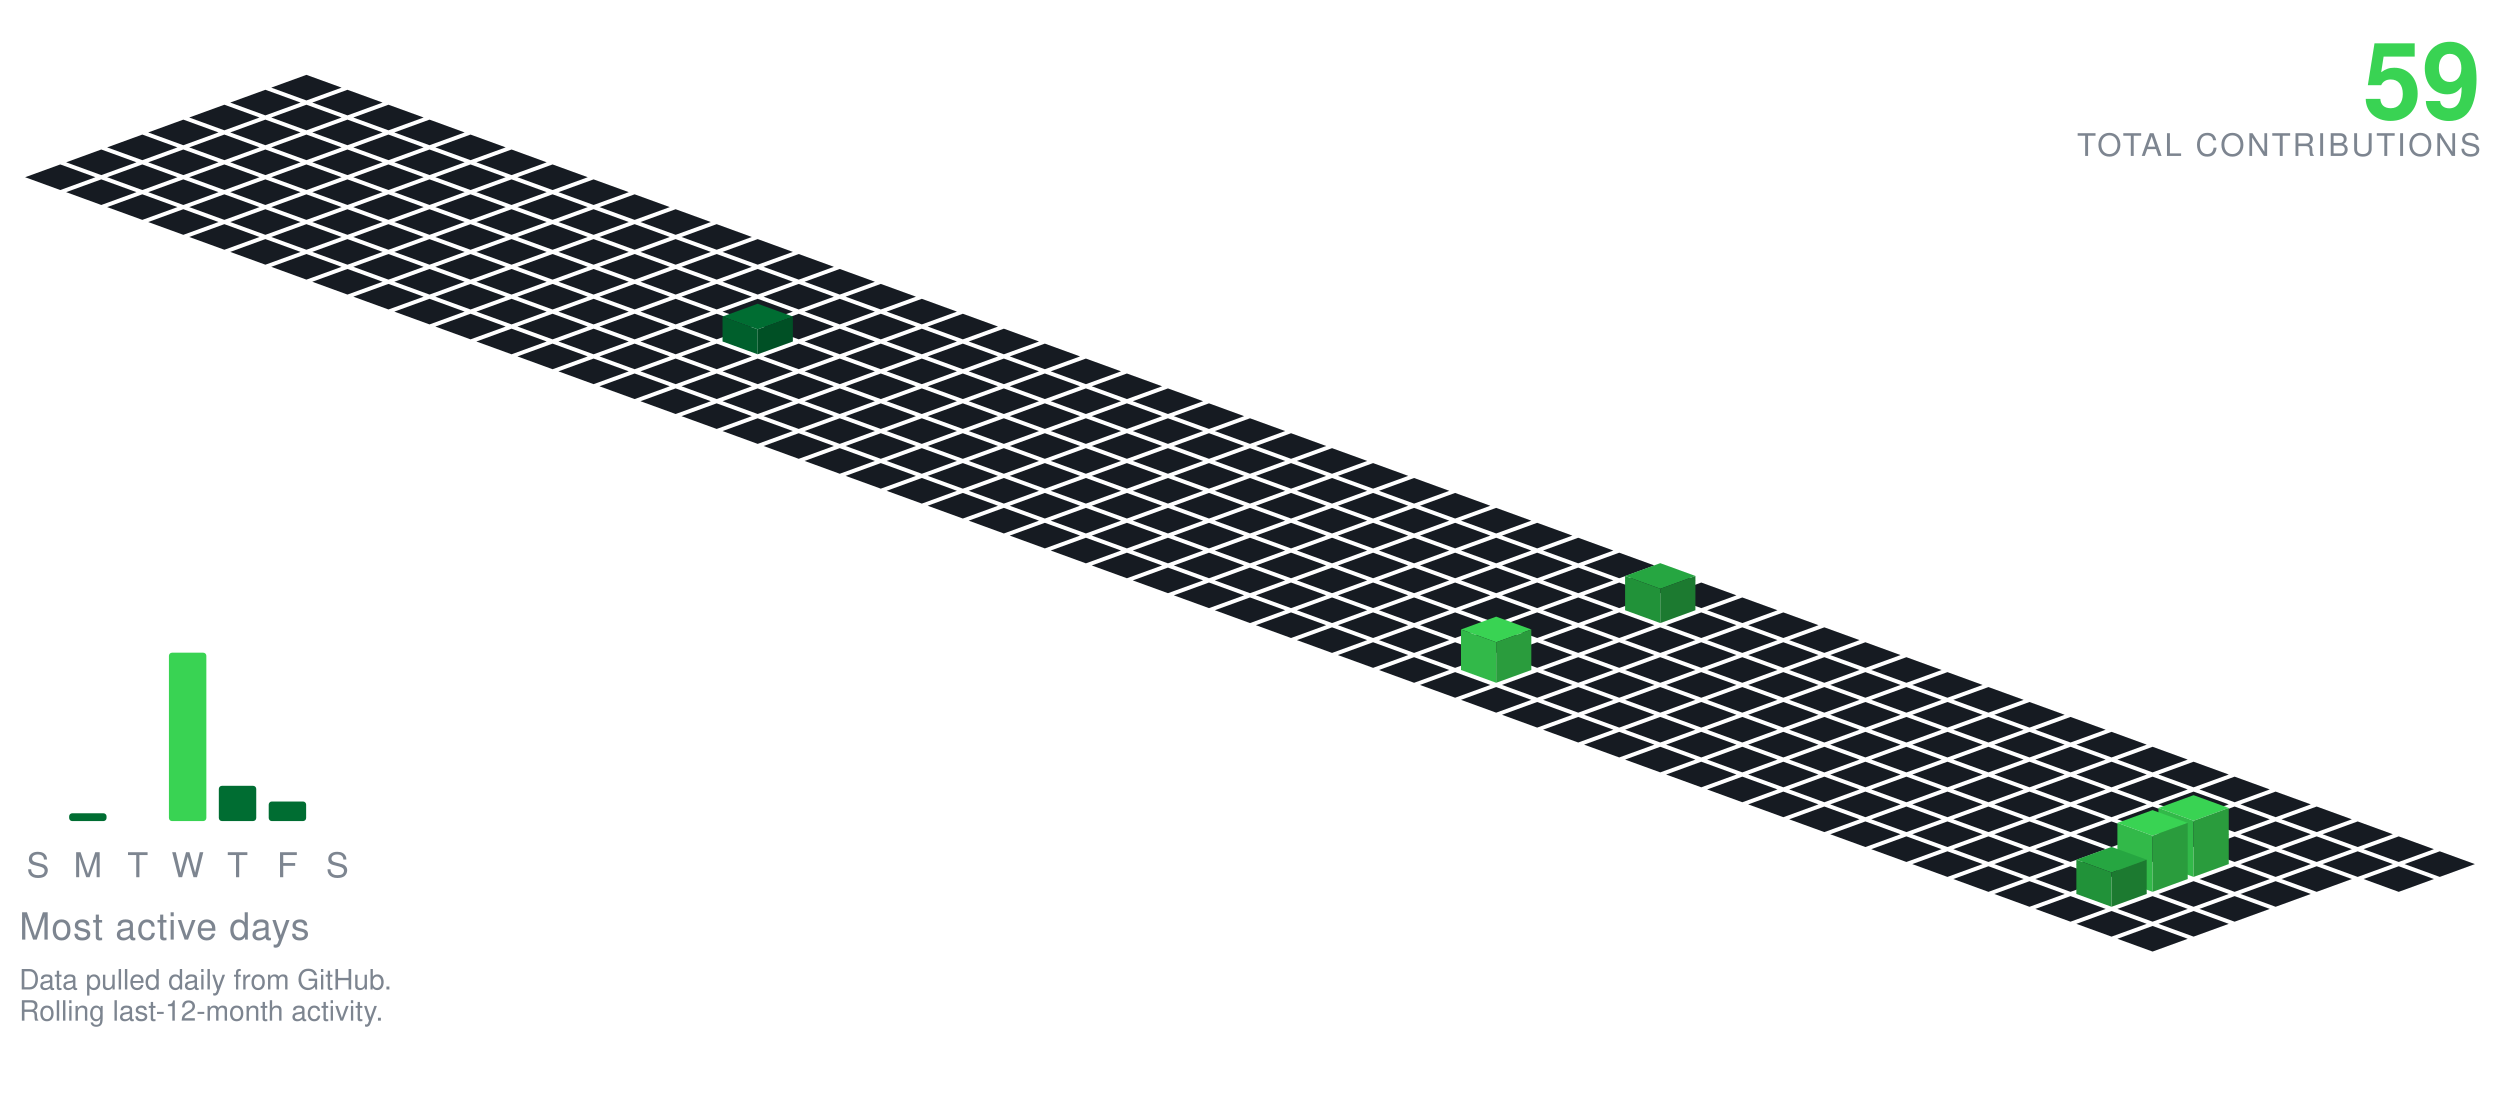
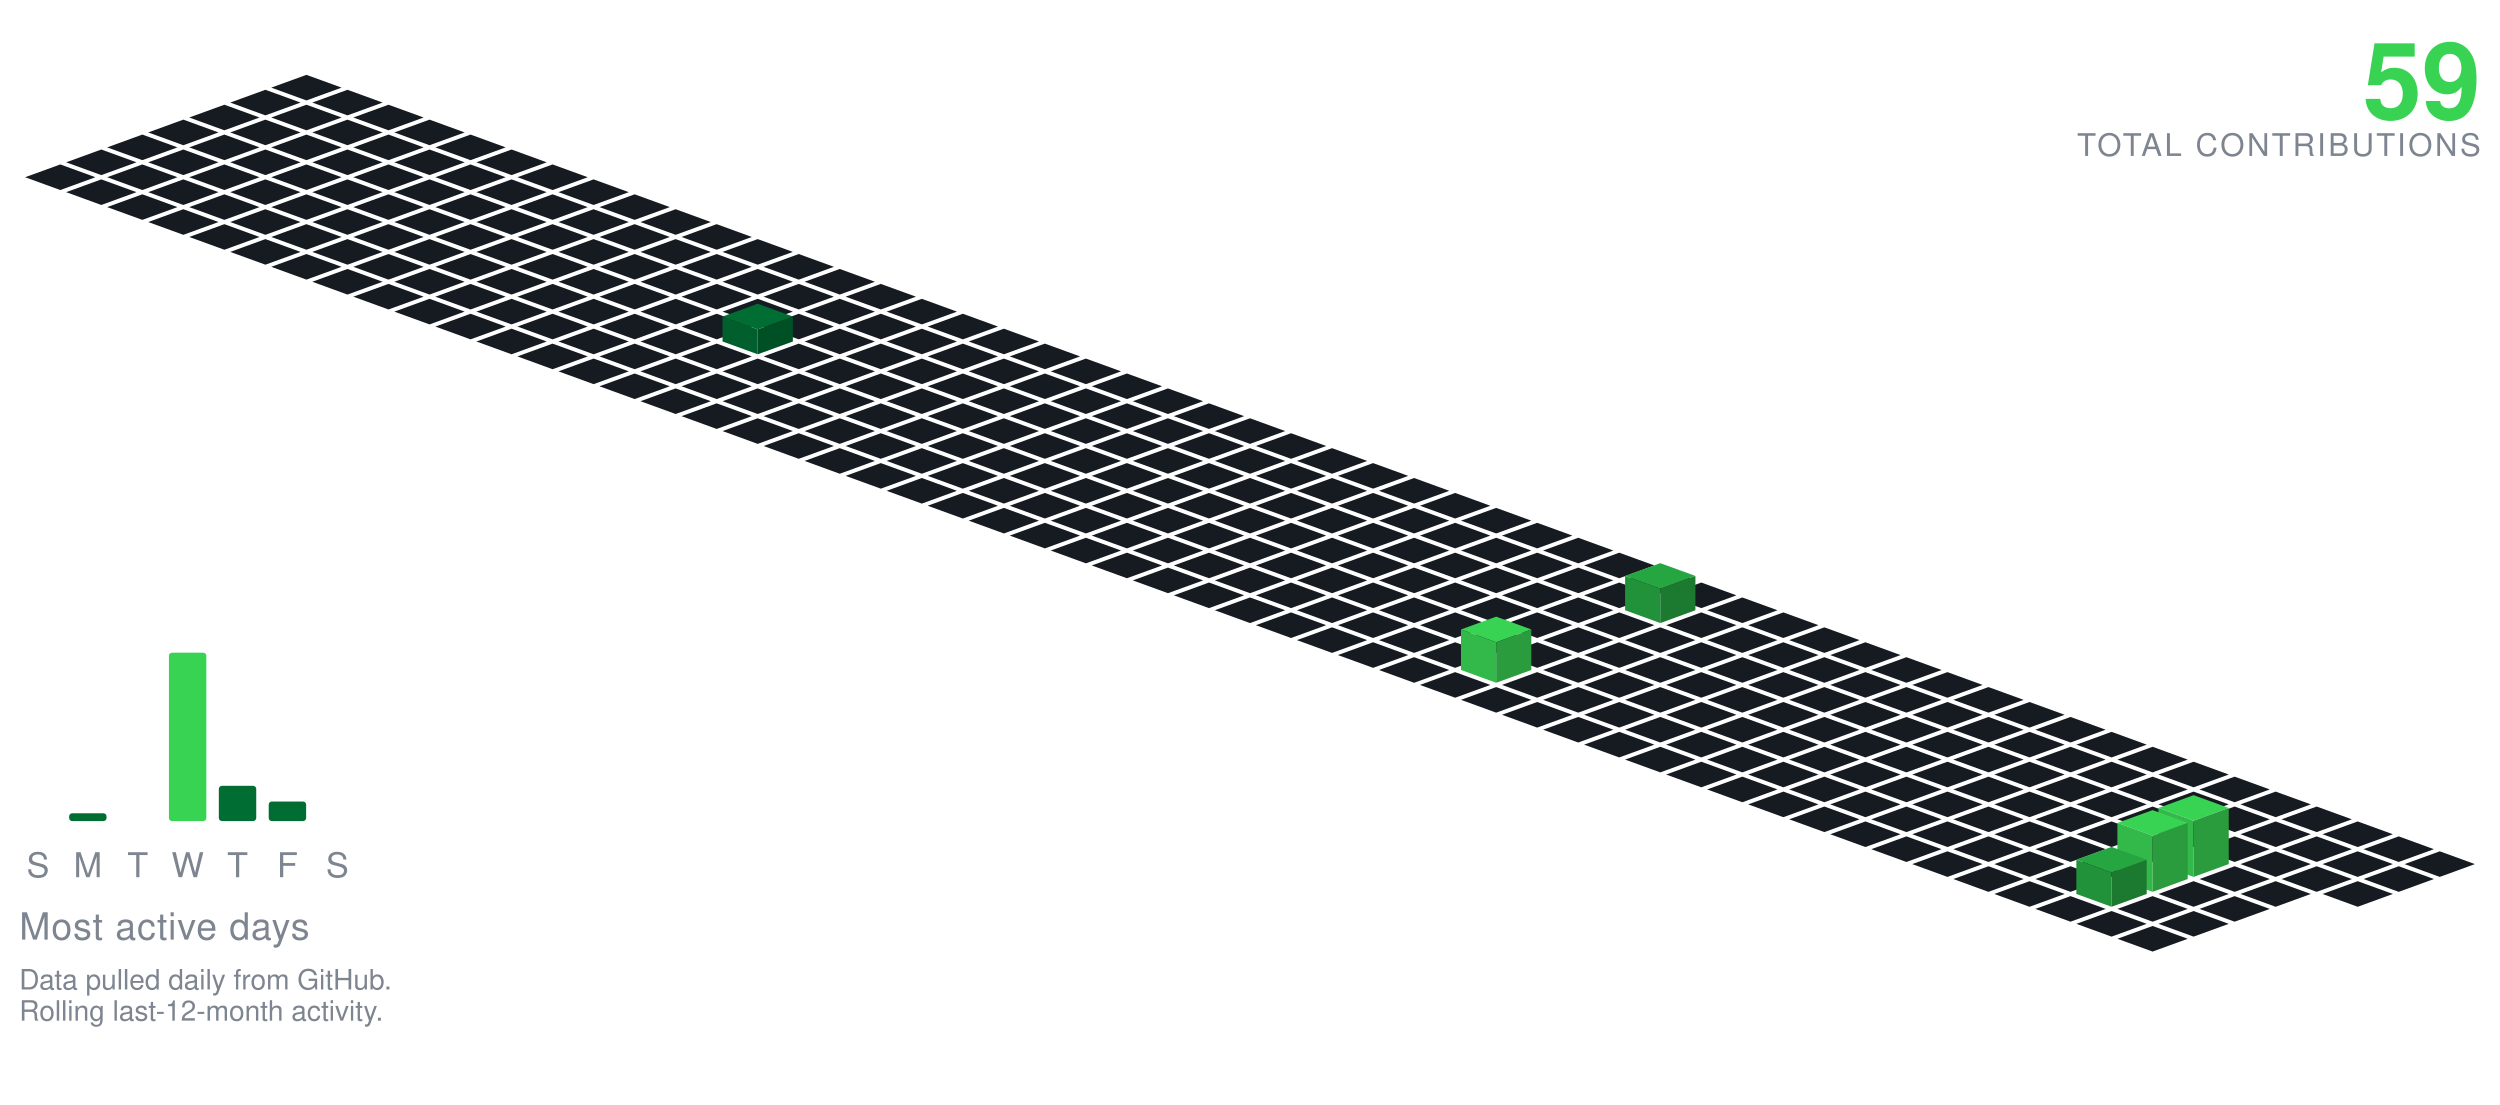
<svg xmlns="http://www.w3.org/2000/svg" viewBox="-98.09 -24.00 801.34 354.30" width="801" height="354">
  <polygon points="0.00,0.00 11.28,4.10 0.00,8.21 -11.28,4.10" fill="#161b22" />
  <polygon points="-13.16,4.79 -1.88,8.89 -13.16,13.00 -24.43,8.89" fill="#161b22" />
  <polygon points="13.16,4.79 24.43,8.89 13.16,13.00 1.88,8.89" fill="#161b22" />
  <polygon points="-26.31,9.58 -15.04,13.68 -26.31,17.79 -37.59,13.68" fill="#161b22" />
  <polygon points="0.00,9.58 11.28,13.68 0.00,17.79 -11.28,13.68" fill="#161b22" />
  <polygon points="26.31,9.58 37.59,13.68 26.31,17.79 15.04,13.68" fill="#161b22" />
  <polygon points="-39.47,14.36 -28.19,18.47 -39.47,22.57 -50.74,18.47" fill="#161b22" />
  <polygon points="-13.16,14.36 -1.88,18.47 -13.16,22.57 -24.43,18.47" fill="#161b22" />
  <polygon points="13.16,14.36 24.43,18.47 13.16,22.57 1.88,18.47" fill="#161b22" />
  <polygon points="39.47,14.36 50.74,18.47 39.47,22.57 28.19,18.47" fill="#161b22" />
  <polygon points="-52.62,19.15 -41.35,23.26 -52.62,27.36 -63.90,23.26" fill="#161b22" />
  <polygon points="-26.31,19.15 -15.04,23.26 -26.31,27.36 -37.59,23.26" fill="#161b22" />
  <polygon points="0.00,19.15 11.28,23.26 0.00,27.36 -11.28,23.26" fill="#161b22" />
  <polygon points="26.31,19.15 37.59,23.26 26.31,27.36 15.04,23.26" fill="#161b22" />
  <polygon points="52.62,19.15 63.90,23.26 52.62,27.36 41.35,23.26" fill="#161b22" />
  <polygon points="-65.78,23.94 -54.50,28.05 -65.78,32.15 -77.05,28.05" fill="#161b22" />
  <polygon points="-39.47,23.94 -28.19,28.05 -39.47,32.15 -50.74,28.05" fill="#161b22" />
  <polygon points="-13.16,23.94 -1.88,28.05 -13.16,32.15 -24.43,28.05" fill="#161b22" />
  <polygon points="13.16,23.94 24.43,28.05 13.16,32.15 1.88,28.05" fill="#161b22" />
  <polygon points="39.47,23.94 50.74,28.05 39.47,32.15 28.19,28.05" fill="#161b22" />
  <polygon points="65.78,23.94 77.05,28.05 65.78,32.15 54.50,28.05" fill="#161b22" />
  <polygon points="-78.93,28.73 -67.66,32.83 -78.93,36.94 -90.21,32.83" fill="#161b22" />
  <polygon points="-52.62,28.73 -41.35,32.83 -52.62,36.94 -63.90,32.83" fill="#161b22" />
  <polygon points="-26.31,28.73 -15.04,32.83 -26.31,36.94 -37.59,32.83" fill="#161b22" />
  <polygon points="0.00,28.73 11.28,32.83 0.00,36.94 -11.28,32.83" fill="#161b22" />
  <polygon points="26.31,28.73 37.59,32.83 26.31,36.94 15.04,32.83" fill="#161b22" />
  <polygon points="52.62,28.73 63.90,32.83 52.62,36.94 41.35,32.83" fill="#161b22" />
  <polygon points="78.93,28.73 90.21,32.83 78.93,36.94 67.66,32.83" fill="#161b22" />
  <polygon points="-65.78,33.52 -54.50,37.62 -65.78,41.73 -77.05,37.62" fill="#161b22" />
  <polygon points="-39.47,33.52 -28.19,37.62 -39.47,41.73 -50.74,37.62" fill="#161b22" />
  <polygon points="-13.16,33.52 -1.88,37.62 -13.16,41.73 -24.43,37.62" fill="#161b22" />
  <polygon points="13.16,33.52 24.43,37.62 13.16,41.73 1.88,37.62" fill="#161b22" />
  <polygon points="39.47,33.52 50.74,37.62 39.47,41.73 28.19,37.62" fill="#161b22" />
  <polygon points="65.78,33.52 77.05,37.62 65.78,41.73 54.50,37.62" fill="#161b22" />
  <polygon points="92.09,33.52 103.37,37.62 92.09,41.73 80.81,37.62" fill="#161b22" />
  <polygon points="-52.62,38.31 -41.35,42.41 -52.62,46.51 -63.90,42.41" fill="#161b22" />
  <polygon points="-26.31,38.31 -15.04,42.41 -26.31,46.51 -37.59,42.41" fill="#161b22" />
  <polygon points="0.00,38.31 11.28,42.41 0.00,46.51 -11.28,42.41" fill="#161b22" />
  <polygon points="26.31,38.31 37.59,42.41 26.31,46.51 15.04,42.41" fill="#161b22" />
  <polygon points="52.62,38.31 63.90,42.41 52.62,46.51 41.35,42.41" fill="#161b22" />
  <polygon points="78.93,38.31 90.21,42.41 78.93,46.51 67.66,42.41" fill="#161b22" />
  <polygon points="105.25,38.31 116.52,42.41 105.25,46.51 93.97,42.41" fill="#161b22" />
  <polygon points="-39.47,43.09 -28.19,47.20 -39.47,51.30 -50.74,47.20" fill="#161b22" />
  <polygon points="-13.16,43.09 -1.88,47.20 -13.16,51.30 -24.43,47.20" fill="#161b22" />
  <polygon points="13.16,43.09 24.43,47.20 13.16,51.30 1.88,47.20" fill="#161b22" />
  <polygon points="39.47,43.09 50.74,47.20 39.47,51.30 28.19,47.20" fill="#161b22" />
  <polygon points="65.78,43.09 77.05,47.20 65.78,51.30 54.50,47.20" fill="#161b22" />
  <polygon points="92.09,43.09 103.37,47.20 92.09,51.30 80.81,47.20" fill="#161b22" />
  <polygon points="118.40,43.09 129.68,47.20 118.40,51.30 107.12,47.20" fill="#161b22" />
  <polygon points="-26.31,47.88 -15.04,51.99 -26.31,56.09 -37.59,51.99" fill="#161b22" />
  <polygon points="0.00,47.88 11.28,51.99 0.00,56.09 -11.28,51.99" fill="#161b22" />
  <polygon points="26.31,47.88 37.59,51.99 26.31,56.09 15.04,51.99" fill="#161b22" />
  <polygon points="52.62,47.88 63.90,51.99 52.62,56.09 41.35,51.99" fill="#161b22" />
  <polygon points="78.93,47.88 90.21,51.99 78.93,56.09 67.66,51.99" fill="#161b22" />
  <polygon points="105.25,47.88 116.52,51.99 105.25,56.09 93.97,51.99" fill="#161b22" />
  <polygon points="131.56,47.88 142.83,51.99 131.56,56.09 120.28,51.99" fill="#161b22" />
  <polygon points="-13.16,52.67 -1.88,56.78 -13.16,60.88 -24.43,56.78" fill="#161b22" />
  <polygon points="13.16,52.67 24.43,56.78 13.16,60.88 1.88,56.78" fill="#161b22" />
  <polygon points="39.47,52.67 50.74,56.78 39.47,60.88 28.19,56.78" fill="#161b22" />
  <polygon points="65.78,52.67 77.05,56.78 65.78,60.88 54.50,56.78" fill="#161b22" />
  <polygon points="92.09,52.67 103.37,56.78 92.09,60.88 80.81,56.78" fill="#161b22" />
  <polygon points="118.40,52.67 129.68,56.78 118.40,60.88 107.12,56.78" fill="#161b22" />
  <polygon points="144.71,52.67 155.99,56.78 144.71,60.88 133.44,56.78" fill="#161b22" />
  <polygon points="0.00,57.46 11.28,61.56 0.00,65.67 -11.28,61.56" fill="#161b22" />
  <polygon points="26.31,57.46 37.59,61.56 26.31,65.67 15.04,61.56" fill="#161b22" />
  <polygon points="52.62,57.46 63.90,61.56 52.62,65.67 41.35,61.56" fill="#161b22" />
  <polygon points="78.93,57.46 90.21,61.56 78.93,65.67 67.66,61.56" fill="#161b22" />
  <polygon points="105.25,57.46 116.52,61.56 105.25,65.67 93.97,61.56" fill="#161b22" />
  <polygon points="131.56,57.46 142.83,61.56 131.56,65.67 120.28,61.56" fill="#161b22" />
  <polygon points="157.87,57.46 169.14,61.56 157.87,65.67 146.59,61.56" fill="#161b22" />
  <polygon points="13.16,62.25 24.43,66.35 13.16,70.46 1.88,66.35" fill="#161b22" />
  <polygon points="39.47,62.25 50.74,66.35 39.47,70.46 28.19,66.35" fill="#161b22" />
  <polygon points="65.78,62.25 77.05,66.35 65.78,70.46 54.50,66.35" fill="#161b22" />
  <polygon points="92.09,62.25 103.37,66.35 92.09,70.46 80.81,66.35" fill="#161b22" />
  <polygon points="118.40,62.25 129.68,66.35 118.40,70.46 107.12,66.35" fill="#161b22" />
  <polygon points="144.71,62.25 155.99,66.35 144.71,70.46 133.44,66.35" fill="#161b22" />
  <polygon points="171.02,62.25 182.30,66.35 171.02,70.46 159.75,66.35" fill="#161b22" />
  <polygon points="26.31,67.04 37.59,71.14 26.31,75.24 15.04,71.14" fill="#161b22" />
  <polygon points="52.62,67.04 63.90,71.14 52.62,75.24 41.35,71.14" fill="#161b22" />
  <polygon points="78.93,67.04 90.21,71.14 78.93,75.24 67.66,71.14" fill="#161b22" />
  <polygon points="105.25,67.04 116.52,71.14 105.25,75.24 93.97,71.14" fill="#161b22" />
  <polygon points="131.56,67.04 142.83,71.14 131.56,75.24 120.28,71.14" fill="#161b22" />
  <polygon points="157.87,67.04 169.14,71.14 157.87,75.24 146.59,71.14" fill="#161b22" />
  <polygon points="184.18,67.04 195.46,71.14 184.18,75.24 172.90,71.14" fill="#161b22" />
  <polygon points="39.47,71.82 50.74,75.93 39.47,80.03 28.19,75.93" fill="#161b22" />
  <polygon points="65.78,71.82 77.05,75.93 65.78,80.03 54.50,75.93" fill="#161b22" />
  <polygon points="92.09,71.82 103.37,75.93 92.09,80.03 80.81,75.93" fill="#161b22" />
  <polygon points="118.40,71.82 129.68,75.93 118.40,80.03 107.12,75.93" fill="#161b22" />
  <polygon points="144.71,71.82 155.99,75.93 144.71,80.03 133.44,75.93" fill="#161b22" />
  <polygon points="171.02,71.82 182.30,75.93 171.02,80.03 159.75,75.93" fill="#161b22" />
  <polygon points="197.34,71.82 208.61,75.93 197.34,80.03 186.06,75.93" fill="#161b22" />
  <polygon points="52.62,76.61 63.90,80.72 52.62,84.82 41.35,80.72" fill="#161b22" />
  <polygon points="78.93,76.61 90.21,80.72 78.93,84.82 67.66,80.72" fill="#161b22" />
  <polygon points="105.25,76.61 116.52,80.72 105.25,84.82 93.97,80.72" fill="#161b22" />
  <polygon points="131.56,76.61 142.83,80.72 131.56,84.82 120.28,80.72" fill="#161b22" />
  <polygon points="157.87,76.61 169.14,80.72 157.87,84.82 146.59,80.72" fill="#161b22" />
  <polygon points="184.18,76.61 195.46,80.72 184.18,84.82 172.90,80.72" fill="#161b22" />
  <polygon points="210.49,76.61 221.77,80.72 210.49,84.82 199.21,80.72" fill="#161b22" />
  <polygon points="65.78,81.40 77.05,85.51 65.78,89.61 54.50,85.51" fill="#161b22" />
  <polygon points="92.09,81.40 103.37,85.51 92.09,89.61 80.81,85.51" fill="#161b22" />
  <polygon points="118.40,81.40 129.68,85.51 118.40,89.61 107.12,85.51" fill="#161b22" />
  <polygon points="171.02,81.40 182.30,85.51 171.02,89.61 159.75,85.51" fill="#161b22" />
  <polygon points="197.34,81.40 208.61,85.51 197.34,89.61 186.06,85.51" fill="#161b22" />
  <polygon points="223.65,81.40 234.92,85.51 223.65,89.61 212.37,85.51" fill="#161b22" />
  <polygon points="144.71,73.40 155.99,77.51 144.71,81.61 133.44,77.51" fill="#006d32" />
  <polygon points="133.44,85.51 133.44,77.51 144.71,81.61 144.71,89.61" fill="#005f2c" />
  <polygon points="144.71,89.61 144.71,81.61 155.99,77.51 155.99,85.51" fill="#005025" />
  <polygon points="78.93,86.19 90.21,90.29 78.93,94.40 67.66,90.29" fill="#161b22" />
  <polygon points="105.25,86.19 116.52,90.29 105.25,94.40 93.97,90.29" fill="#161b22" />
  <polygon points="131.56,86.19 142.83,90.29 131.56,94.40 120.28,90.29" fill="#161b22" />
  <polygon points="157.87,86.19 169.14,90.29 157.87,94.40 146.59,90.29" fill="#161b22" />
  <polygon points="184.18,86.19 195.46,90.29 184.18,94.40 172.90,90.29" fill="#161b22" />
  <polygon points="210.49,86.19 221.77,90.29 210.49,94.40 199.21,90.29" fill="#161b22" />
  <polygon points="236.80,86.19 248.08,90.29 236.80,94.40 225.53,90.29" fill="#161b22" />
  <polygon points="92.09,90.98 103.37,95.08 92.09,99.19 80.81,95.08" fill="#161b22" />
  <polygon points="118.40,90.98 129.68,95.08 118.40,99.19 107.12,95.08" fill="#161b22" />
  <polygon points="144.71,90.98 155.99,95.08 144.71,99.19 133.44,95.08" fill="#161b22" />
  <polygon points="171.02,90.98 182.30,95.08 171.02,99.19 159.75,95.08" fill="#161b22" />
  <polygon points="197.34,90.98 208.61,95.08 197.34,99.19 186.06,95.08" fill="#161b22" />
  <polygon points="223.65,90.98 234.92,95.08 223.65,99.19 212.37,95.08" fill="#161b22" />
  <polygon points="249.96,90.98 261.23,95.08 249.96,99.19 238.68,95.08" fill="#161b22" />
  <polygon points="105.25,95.77 116.52,99.87 105.25,103.97 93.97,99.87" fill="#161b22" />
  <polygon points="131.56,95.77 142.83,99.87 131.56,103.97 120.28,99.87" fill="#161b22" />
  <polygon points="157.87,95.77 169.14,99.87 157.87,103.97 146.59,99.87" fill="#161b22" />
  <polygon points="184.18,95.77 195.46,99.87 184.18,103.97 172.90,99.87" fill="#161b22" />
  <polygon points="210.49,95.77 221.77,99.87 210.49,103.97 199.21,99.87" fill="#161b22" />
  <polygon points="236.80,95.77 248.08,99.87 236.80,103.97 225.53,99.87" fill="#161b22" />
  <polygon points="263.11,95.77 274.39,99.87 263.11,103.97 251.84,99.87" fill="#161b22" />
  <polygon points="118.40,100.55 129.68,104.66 118.40,108.76 107.12,104.66" fill="#161b22" />
  <polygon points="144.71,100.55 155.99,104.66 144.71,108.76 133.44,104.66" fill="#161b22" />
  <polygon points="171.02,100.55 182.30,104.66 171.02,108.76 159.75,104.66" fill="#161b22" />
  <polygon points="197.34,100.55 208.61,104.66 197.34,108.76 186.06,104.66" fill="#161b22" />
  <polygon points="223.65,100.55 234.92,104.66 223.65,108.76 212.37,104.66" fill="#161b22" />
  <polygon points="249.96,100.55 261.23,104.66 249.96,108.76 238.68,104.66" fill="#161b22" />
  <polygon points="276.27,100.55 287.55,104.66 276.27,108.76 264.99,104.66" fill="#161b22" />
  <polygon points="131.56,105.34 142.83,109.45 131.56,113.55 120.28,109.45" fill="#161b22" />
  <polygon points="157.87,105.34 169.14,109.45 157.87,113.55 146.59,109.45" fill="#161b22" />
  <polygon points="184.18,105.34 195.46,109.45 184.18,113.55 172.90,109.45" fill="#161b22" />
  <polygon points="210.49,105.34 221.77,109.45 210.49,113.55 199.21,109.45" fill="#161b22" />
  <polygon points="236.80,105.34 248.08,109.45 236.80,113.55 225.53,109.45" fill="#161b22" />
  <polygon points="263.11,105.34 274.39,109.45 263.11,113.55 251.84,109.45" fill="#161b22" />
  <polygon points="289.43,105.34 300.70,109.45 289.43,113.55 278.15,109.45" fill="#161b22" />
  <polygon points="144.71,110.13 155.99,114.23 144.71,118.34 133.44,114.23" fill="#161b22" />
  <polygon points="171.02,110.13 182.30,114.23 171.02,118.34 159.75,114.23" fill="#161b22" />
  <polygon points="197.34,110.13 208.61,114.23 197.34,118.34 186.06,114.23" fill="#161b22" />
  <polygon points="223.65,110.13 234.92,114.23 223.65,118.34 212.37,114.23" fill="#161b22" />
  <polygon points="249.96,110.13 261.23,114.23 249.96,118.34 238.68,114.23" fill="#161b22" />
  <polygon points="276.27,110.13 287.55,114.23 276.27,118.34 264.99,114.23" fill="#161b22" />
  <polygon points="302.58,110.13 313.86,114.23 302.58,118.34 291.30,114.23" fill="#161b22" />
  <polygon points="157.87,114.92 169.14,119.02 157.87,123.13 146.59,119.02" fill="#161b22" />
  <polygon points="184.18,114.92 195.46,119.02 184.18,123.13 172.90,119.02" fill="#161b22" />
  <polygon points="210.49,114.92 221.77,119.02 210.49,123.13 199.21,119.02" fill="#161b22" />
  <polygon points="236.80,114.92 248.08,119.02 236.80,123.13 225.53,119.02" fill="#161b22" />
  <polygon points="263.11,114.92 274.39,119.02 263.11,123.13 251.84,119.02" fill="#161b22" />
  <polygon points="289.43,114.92 300.70,119.02 289.43,123.13 278.15,119.02" fill="#161b22" />
  <polygon points="315.74,114.92 327.01,119.02 315.74,123.13 304.46,119.02" fill="#161b22" />
  <polygon points="171.02,119.71 182.30,123.81 171.02,127.92 159.75,123.81" fill="#161b22" />
  <polygon points="197.34,119.71 208.61,123.81 197.34,127.92 186.06,123.81" fill="#161b22" />
  <polygon points="223.65,119.71 234.92,123.81 223.65,127.92 212.37,123.81" fill="#161b22" />
  <polygon points="249.96,119.71 261.23,123.81 249.96,127.92 238.68,123.81" fill="#161b22" />
  <polygon points="276.27,119.71 287.55,123.81 276.27,127.92 264.99,123.81" fill="#161b22" />
  <polygon points="302.58,119.71 313.86,123.81 302.58,127.92 291.30,123.81" fill="#161b22" />
  <polygon points="328.89,119.71 340.17,123.81 328.89,127.92 317.62,123.81" fill="#161b22" />
  <polygon points="184.18,124.50 195.46,128.60 184.18,132.70 172.90,128.60" fill="#161b22" />
  <polygon points="210.49,124.50 221.77,128.60 210.49,132.70 199.21,128.60" fill="#161b22" />
  <polygon points="236.80,124.50 248.08,128.60 236.80,132.70 225.53,128.60" fill="#161b22" />
  <polygon points="263.11,124.50 274.39,128.60 263.11,132.70 251.84,128.60" fill="#161b22" />
  <polygon points="289.43,124.50 300.70,128.60 289.43,132.70 278.15,128.60" fill="#161b22" />
  <polygon points="315.74,124.50 327.01,128.60 315.74,132.70 304.46,128.60" fill="#161b22" />
  <polygon points="342.05,124.50 353.32,128.60 342.05,132.70 330.77,128.60" fill="#161b22" />
  <polygon points="197.34,129.28 208.61,133.39 197.34,137.49 186.06,133.39" fill="#161b22" />
  <polygon points="223.65,129.28 234.92,133.39 223.65,137.49 212.37,133.39" fill="#161b22" />
  <polygon points="249.96,129.28 261.23,133.39 249.96,137.49 238.68,133.39" fill="#161b22" />
  <polygon points="276.27,129.28 287.55,133.39 276.27,137.49 264.99,133.39" fill="#161b22" />
  <polygon points="302.58,129.28 313.86,133.39 302.58,137.49 291.30,133.39" fill="#161b22" />
  <polygon points="328.89,129.28 340.17,133.39 328.89,137.49 317.62,133.39" fill="#161b22" />
  <polygon points="355.20,129.28 366.48,133.39 355.20,137.49 343.93,133.39" fill="#161b22" />
  <polygon points="210.49,134.07 221.77,138.18 210.49,142.28 199.21,138.18" fill="#161b22" />
  <polygon points="236.80,134.07 248.08,138.18 236.80,142.28 225.53,138.18" fill="#161b22" />
  <polygon points="263.11,134.07 274.39,138.18 263.11,142.28 251.84,138.18" fill="#161b22" />
  <polygon points="289.43,134.07 300.70,138.18 289.43,142.28 278.15,138.18" fill="#161b22" />
  <polygon points="315.74,134.07 327.01,138.18 315.74,142.28 304.46,138.18" fill="#161b22" />
  <polygon points="342.05,134.07 353.32,138.18 342.05,142.28 330.77,138.18" fill="#161b22" />
  <polygon points="368.36,134.07 379.64,138.18 368.36,142.28 357.08,138.18" fill="#161b22" />
  <polygon points="223.65,138.86 234.92,142.96 223.65,147.07 212.37,142.96" fill="#161b22" />
  <polygon points="249.96,138.86 261.23,142.96 249.96,147.07 238.68,142.96" fill="#161b22" />
  <polygon points="276.27,138.86 287.55,142.96 276.27,147.07 264.99,142.96" fill="#161b22" />
  <polygon points="302.58,138.86 313.86,142.96 302.58,147.07 291.30,142.96" fill="#161b22" />
  <polygon points="328.89,138.86 340.17,142.96 328.89,147.07 317.62,142.96" fill="#161b22" />
  <polygon points="355.20,138.86 366.48,142.96 355.20,147.07 343.93,142.96" fill="#161b22" />
  <polygon points="381.52,138.86 392.79,142.96 381.52,147.07 370.24,142.96" fill="#161b22" />
  <polygon points="236.80,143.65 248.08,147.75 236.80,151.86 225.53,147.75" fill="#161b22" />
  <polygon points="263.11,143.65 274.39,147.75 263.11,151.86 251.84,147.75" fill="#161b22" />
  <polygon points="289.43,143.65 300.70,147.75 289.43,151.86 278.15,147.75" fill="#161b22" />
  <polygon points="315.74,143.65 327.01,147.75 315.74,151.86 304.46,147.75" fill="#161b22" />
  <polygon points="342.05,143.65 353.32,147.75 342.05,151.86 330.77,147.75" fill="#161b22" />
  <polygon points="368.36,143.65 379.64,147.75 368.36,151.86 357.08,147.75" fill="#161b22" />
  <polygon points="394.67,143.65 405.95,147.75 394.67,151.86 383.39,147.75" fill="#161b22" />
  <polygon points="249.96,148.44 261.23,152.54 249.96,156.65 238.68,152.54" fill="#161b22" />
  <polygon points="276.27,148.44 287.55,152.54 276.27,156.65 264.99,152.54" fill="#161b22" />
  <polygon points="302.58,148.44 313.86,152.54 302.58,156.65 291.30,152.54" fill="#161b22" />
  <polygon points="328.89,148.44 340.17,152.54 328.89,156.65 317.62,152.54" fill="#161b22" />
  <polygon points="355.20,148.44 366.48,152.54 355.20,156.65 343.93,152.54" fill="#161b22" />
  <polygon points="381.52,148.44 392.79,152.54 381.52,156.65 370.24,152.54" fill="#161b22" />
  <polygon points="407.83,148.44 419.10,152.54 407.83,156.65 396.55,152.54" fill="#161b22" />
  <polygon points="263.11,153.23 274.39,157.33 263.11,161.43 251.84,157.33" fill="#161b22" />
  <polygon points="289.43,153.23 300.70,157.33 289.43,161.43 278.15,157.33" fill="#161b22" />
  <polygon points="315.74,153.23 327.01,157.33 315.74,161.43 304.46,157.33" fill="#161b22" />
  <polygon points="342.05,153.23 353.32,157.33 342.05,161.43 330.77,157.33" fill="#161b22" />
  <polygon points="368.36,153.23 379.64,157.33 368.36,161.43 357.08,157.33" fill="#161b22" />
  <polygon points="394.67,153.23 405.95,157.33 394.67,161.43 383.39,157.33" fill="#161b22" />
  <polygon points="420.98,153.23 432.26,157.33 420.98,161.43 409.71,157.33" fill="#161b22" />
  <polygon points="276.27,158.01 287.55,162.12 276.27,166.22 264.99,162.12" fill="#161b22" />
  <polygon points="302.58,158.01 313.86,162.12 302.58,166.22 291.30,162.12" fill="#161b22" />
  <polygon points="328.89,158.01 340.17,162.12 328.89,166.22 317.62,162.12" fill="#161b22" />
  <polygon points="355.20,158.01 366.48,162.12 355.20,166.22 343.93,162.12" fill="#161b22" />
  <polygon points="381.52,158.01 392.79,162.12 381.52,166.22 370.24,162.12" fill="#161b22" />
  <polygon points="407.83,158.01 419.10,162.12 407.83,166.22 396.55,162.12" fill="#161b22" />
  <polygon points="434.14,158.01 445.41,162.12 434.14,166.22 422.86,162.12" fill="#161b22" />
  <polygon points="289.43,162.80 300.70,166.91 289.43,171.01 278.15,166.91" fill="#161b22" />
  <polygon points="315.74,162.80 327.01,166.91 315.74,171.01 304.46,166.91" fill="#161b22" />
  <polygon points="342.05,162.80 353.32,166.91 342.05,171.01 330.77,166.91" fill="#161b22" />
  <polygon points="368.36,162.80 379.64,166.91 368.36,171.01 357.08,166.91" fill="#161b22" />
  <polygon points="394.67,162.80 405.95,166.91 394.67,171.01 383.39,166.91" fill="#161b22" />
  <polygon points="420.98,162.80 432.26,166.91 420.98,171.01 409.71,166.91" fill="#161b22" />
  <polygon points="447.29,162.80 458.57,166.91 447.29,171.01 436.02,166.91" fill="#161b22" />
  <polygon points="302.58,167.59 313.86,171.69 302.58,175.80 291.30,171.69" fill="#161b22" />
  <polygon points="328.89,167.59 340.17,171.69 328.89,175.80 317.62,171.69" fill="#161b22" />
  <polygon points="355.20,167.59 366.48,171.69 355.20,175.80 343.93,171.69" fill="#161b22" />
  <polygon points="381.52,167.59 392.79,171.69 381.52,175.80 370.24,171.69" fill="#161b22" />
  <polygon points="407.83,167.59 419.10,171.69 407.83,175.80 396.55,171.69" fill="#161b22" />
  <polygon points="460.45,167.59 471.73,171.69 460.45,175.80 449.17,171.69" fill="#161b22" />
  <polygon points="434.14,156.59 445.41,160.69 434.14,164.80 422.86,160.69" fill="#26a641" />
  <polygon points="422.86,171.69 422.86,160.69 434.14,164.80 434.14,175.80" fill="#219239" />
  <polygon points="434.14,175.80 434.14,164.80 445.41,160.69 445.41,171.69" fill="#1c7a30" />
  <polygon points="315.74,172.38 327.01,176.48 315.74,180.59 304.46,176.48" fill="#161b22" />
  <polygon points="342.05,172.38 353.32,176.48 342.05,180.59 330.77,176.48" fill="#161b22" />
  <polygon points="368.36,172.38 379.64,176.48 368.36,180.59 357.08,176.48" fill="#161b22" />
  <polygon points="394.67,172.38 405.95,176.48 394.67,180.59 383.39,176.48" fill="#161b22" />
  <polygon points="420.98,172.38 432.26,176.48 420.98,180.59 409.71,176.48" fill="#161b22" />
  <polygon points="447.29,172.38 458.57,176.48 447.29,180.59 436.02,176.48" fill="#161b22" />
  <polygon points="473.61,172.38 484.88,176.48 473.61,180.59 462.33,176.48" fill="#161b22" />
  <polygon points="328.89,177.17 340.17,181.27 328.89,185.37 317.62,181.27" fill="#161b22" />
  <polygon points="355.20,177.17 366.48,181.27 355.20,185.37 343.93,181.27" fill="#161b22" />
  <polygon points="381.52,177.17 392.79,181.27 381.52,185.37 370.24,181.27" fill="#161b22" />
  <polygon points="407.83,177.17 419.10,181.27 407.83,185.37 396.55,181.27" fill="#161b22" />
  <polygon points="434.14,177.17 445.41,181.27 434.14,185.37 422.86,181.27" fill="#161b22" />
  <polygon points="460.45,177.17 471.73,181.27 460.45,185.37 449.17,181.27" fill="#161b22" />
  <polygon points="486.76,177.17 498.04,181.27 486.76,185.37 475.48,181.27" fill="#161b22" />
  <polygon points="342.05,181.95 353.32,186.06 342.05,190.16 330.77,186.06" fill="#161b22" />
  <polygon points="368.36,181.95 379.64,186.06 368.36,190.16 357.08,186.06" fill="#161b22" />
  <polygon points="394.67,181.95 405.95,186.06 394.67,190.16 383.39,186.06" fill="#161b22" />
  <polygon points="420.98,181.95 432.26,186.06 420.98,190.16 409.71,186.06" fill="#161b22" />
  <polygon points="447.29,181.95 458.57,186.06 447.29,190.16 436.02,186.06" fill="#161b22" />
  <polygon points="473.61,181.95 484.88,186.06 473.61,190.16 462.33,186.06" fill="#161b22" />
  <polygon points="499.92,181.95 511.19,186.06 499.92,190.16 488.64,186.06" fill="#161b22" />
  <polygon points="355.20,186.74 366.48,190.85 355.20,194.95 343.93,190.85" fill="#161b22" />
  <polygon points="407.83,186.74 419.10,190.85 407.83,194.95 396.55,190.85" fill="#161b22" />
  <polygon points="434.14,186.74 445.41,190.85 434.14,194.95 422.86,190.85" fill="#161b22" />
  <polygon points="460.45,186.74 471.73,190.85 460.45,194.95 449.17,190.85" fill="#161b22" />
  <polygon points="486.76,186.74 498.04,190.85 486.76,194.95 475.48,190.85" fill="#161b22" />
  <polygon points="513.07,186.74 524.35,190.85 513.07,194.95 501.80,190.85" fill="#161b22" />
  <polygon points="381.52,173.74 392.79,177.85 381.52,181.95 370.24,177.85" fill="#39d353" />
  <polygon points="370.24,190.85 370.24,177.85 381.52,181.95 381.52,194.95" fill="#32b949" />
  <polygon points="381.52,194.95 381.52,181.95 392.79,177.85 392.79,190.85" fill="#2a9c3d" />
  <polygon points="368.36,191.53 379.64,195.64 368.36,199.74 357.08,195.64" fill="#161b22" />
  <polygon points="394.67,191.53 405.95,195.64 394.67,199.74 383.39,195.64" fill="#161b22" />
  <polygon points="420.98,191.53 432.26,195.64 420.98,199.74 409.71,195.64" fill="#161b22" />
  <polygon points="447.29,191.53 458.57,195.64 447.29,199.74 436.02,195.64" fill="#161b22" />
  <polygon points="473.61,191.53 484.88,195.64 473.61,199.74 462.33,195.64" fill="#161b22" />
  <polygon points="499.92,191.53 511.19,195.64 499.92,199.74 488.64,195.64" fill="#161b22" />
  <polygon points="526.23,191.53 537.50,195.64 526.23,199.74 514.95,195.64" fill="#161b22" />
  <polygon points="381.52,196.32 392.79,200.42 381.52,204.53 370.24,200.42" fill="#161b22" />
  <polygon points="407.83,196.32 419.10,200.42 407.83,204.53 396.55,200.42" fill="#161b22" />
  <polygon points="434.14,196.32 445.41,200.42 434.14,204.53 422.86,200.42" fill="#161b22" />
  <polygon points="460.45,196.32 471.73,200.42 460.45,204.53 449.17,200.42" fill="#161b22" />
  <polygon points="486.76,196.32 498.04,200.42 486.76,204.53 475.48,200.42" fill="#161b22" />
  <polygon points="513.07,196.32 524.35,200.42 513.07,204.53 501.80,200.42" fill="#161b22" />
  <polygon points="539.38,196.32 550.66,200.42 539.38,204.53 528.11,200.42" fill="#161b22" />
  <polygon points="394.67,201.11 405.95,205.21 394.67,209.32 383.39,205.21" fill="#161b22" />
  <polygon points="420.98,201.11 432.26,205.21 420.98,209.32 409.71,205.21" fill="#161b22" />
  <polygon points="447.29,201.11 458.57,205.21 447.29,209.32 436.02,205.21" fill="#161b22" />
  <polygon points="473.61,201.11 484.88,205.21 473.61,209.32 462.33,205.21" fill="#161b22" />
  <polygon points="499.92,201.11 511.19,205.21 499.92,209.32 488.64,205.21" fill="#161b22" />
  <polygon points="526.23,201.11 537.50,205.21 526.23,209.32 514.95,205.21" fill="#161b22" />
  <polygon points="552.54,201.11 563.82,205.21 552.54,209.32 541.26,205.21" fill="#161b22" />
  <polygon points="407.83,205.90 419.10,210.00 407.83,214.10 396.55,210.00" fill="#161b22" />
  <polygon points="434.14,205.90 445.41,210.00 434.14,214.10 422.86,210.00" fill="#161b22" />
  <polygon points="460.45,205.90 471.73,210.00 460.45,214.10 449.17,210.00" fill="#161b22" />
  <polygon points="486.76,205.90 498.04,210.00 486.76,214.10 475.48,210.00" fill="#161b22" />
  <polygon points="513.07,205.90 524.35,210.00 513.07,214.10 501.80,210.00" fill="#161b22" />
  <polygon points="539.38,205.90 550.66,210.00 539.38,214.10 528.11,210.00" fill="#161b22" />
  <polygon points="565.69,205.90 576.97,210.00 565.69,214.10 554.42,210.00" fill="#161b22" />
  <polygon points="420.98,210.68 432.26,214.79 420.98,218.89 409.71,214.79" fill="#161b22" />
  <polygon points="447.29,210.68 458.57,214.79 447.29,218.89 436.02,214.79" fill="#161b22" />
  <polygon points="473.61,210.68 484.88,214.79 473.61,218.89 462.33,214.79" fill="#161b22" />
  <polygon points="499.92,210.68 511.19,214.79 499.92,218.89 488.64,214.79" fill="#161b22" />
  <polygon points="526.23,210.68 537.50,214.79 526.23,218.89 514.95,214.79" fill="#161b22" />
  <polygon points="552.54,210.68 563.82,214.79 552.54,218.89 541.26,214.79" fill="#161b22" />
  <polygon points="578.85,210.68 590.13,214.79 578.85,218.89 567.57,214.79" fill="#161b22" />
  <polygon points="434.14,215.47 445.41,219.58 434.14,223.68 422.86,219.58" fill="#161b22" />
  <polygon points="460.45,215.47 471.73,219.58 460.45,223.68 449.17,219.58" fill="#161b22" />
  <polygon points="486.76,215.47 498.04,219.58 486.76,223.68 475.48,219.58" fill="#161b22" />
  <polygon points="513.07,215.47 524.35,219.58 513.07,223.68 501.80,219.58" fill="#161b22" />
  <polygon points="539.38,215.47 550.66,219.58 539.38,223.68 528.11,219.58" fill="#161b22" />
  <polygon points="565.69,215.47 576.97,219.58 565.69,223.68 554.42,219.58" fill="#161b22" />
  <polygon points="592.01,215.47 603.28,219.58 592.01,223.68 580.73,219.58" fill="#161b22" />
  <polygon points="447.29,220.26 458.57,224.37 447.29,228.47 436.02,224.37" fill="#161b22" />
  <polygon points="473.61,220.26 484.88,224.37 473.61,228.47 462.33,224.37" fill="#161b22" />
  <polygon points="499.92,220.26 511.19,224.37 499.92,228.47 488.64,224.37" fill="#161b22" />
  <polygon points="526.23,220.26 537.50,224.37 526.23,228.47 514.95,224.37" fill="#161b22" />
  <polygon points="552.54,220.26 563.82,224.37 552.54,228.47 541.26,224.37" fill="#161b22" />
  <polygon points="578.85,220.26 590.13,224.37 578.85,228.47 567.57,224.37" fill="#161b22" />
  <polygon points="605.16,220.26 616.44,224.37 605.16,228.47 593.89,224.37" fill="#161b22" />
  <polygon points="460.45,225.05 471.73,229.15 460.45,233.26 449.17,229.15" fill="#161b22" />
  <polygon points="486.76,225.05 498.04,229.15 486.76,233.26 475.48,229.15" fill="#161b22" />
  <polygon points="513.07,225.05 524.35,229.15 513.07,233.26 501.80,229.15" fill="#161b22" />
  <polygon points="539.38,225.05 550.66,229.15 539.38,233.26 528.11,229.15" fill="#161b22" />
  <polygon points="565.69,225.05 576.97,229.15 565.69,233.26 554.42,229.15" fill="#161b22" />
  <polygon points="592.01,225.05 603.28,229.15 592.01,233.26 580.73,229.15" fill="#161b22" />
  <polygon points="618.32,225.05 629.59,229.15 618.32,233.26 607.04,229.15" fill="#161b22" />
  <polygon points="473.61,229.84 484.88,233.94 473.61,238.05 462.33,233.94" fill="#161b22" />
  <polygon points="499.92,229.84 511.19,233.94 499.92,238.05 488.64,233.94" fill="#161b22" />
  <polygon points="526.23,229.84 537.50,233.94 526.23,238.05 514.95,233.94" fill="#161b22" />
  <polygon points="552.54,229.84 563.82,233.94 552.54,238.05 541.26,233.94" fill="#161b22" />
  <polygon points="578.85,229.84 590.13,233.94 578.85,238.05 567.57,233.94" fill="#161b22" />
  <polygon points="605.16,229.84 616.44,233.94 605.16,238.05 593.89,233.94" fill="#161b22" />
  <polygon points="631.47,229.84 642.75,233.94 631.47,238.05 620.20,233.94" fill="#161b22" />
  <polygon points="486.76,234.63 498.04,238.73 486.76,242.83 475.48,238.73" fill="#161b22" />
  <polygon points="513.07,234.63 524.35,238.73 513.07,242.83 501.80,238.73" fill="#161b22" />
  <polygon points="539.38,234.63 550.66,238.73 539.38,242.83 528.11,238.73" fill="#161b22" />
  <polygon points="565.69,234.63 576.97,238.73 565.69,242.83 554.42,238.73" fill="#161b22" />
  <polygon points="592.01,234.63 603.28,238.73 592.01,242.83 580.73,238.73" fill="#161b22" />
  <polygon points="618.32,234.63 629.59,238.73 618.32,242.83 607.04,238.73" fill="#161b22" />
  <polygon points="644.63,234.63 655.91,238.73 644.63,242.83 633.35,238.73" fill="#161b22" />
  <polygon points="499.92,239.41 511.19,243.52 499.92,247.62 488.64,243.52" fill="#161b22" />
  <polygon points="526.23,239.41 537.50,243.52 526.23,247.62 514.95,243.52" fill="#161b22" />
  <polygon points="552.54,239.41 563.82,243.52 552.54,247.62 541.26,243.52" fill="#161b22" />
  <polygon points="578.85,239.41 590.13,243.52 578.85,247.62 567.57,243.52" fill="#161b22" />
  <polygon points="605.16,239.41 616.44,243.52 605.16,247.62 593.89,243.52" fill="#161b22" />
  <polygon points="631.47,239.41 642.75,243.52 631.47,247.62 620.20,243.52" fill="#161b22" />
  <polygon points="657.78,239.41 669.06,243.52 657.78,247.62 646.51,243.52" fill="#161b22" />
  <polygon points="513.07,244.20 524.35,248.31 513.07,252.41 501.80,248.31" fill="#161b22" />
  <polygon points="539.38,244.20 550.66,248.31 539.38,252.41 528.11,248.31" fill="#161b22" />
  <polygon points="565.69,244.20 576.97,248.31 565.69,252.41 554.42,248.31" fill="#161b22" />
  <polygon points="592.01,244.20 603.28,248.31 592.01,252.41 580.73,248.31" fill="#161b22" />
  <polygon points="618.32,244.20 629.59,248.31 618.32,252.41 607.04,248.31" fill="#161b22" />
  <polygon points="644.63,244.20 655.91,248.31 644.63,252.41 633.35,248.31" fill="#161b22" />
  <polygon points="670.94,244.20 682.22,248.31 670.94,252.41 659.66,248.31" fill="#161b22" />
  <polygon points="526.23,248.99 537.50,253.09 526.23,257.20 514.95,253.09" fill="#161b22" />
  <polygon points="552.54,248.99 563.82,253.09 552.54,257.20 541.26,253.09" fill="#161b22" />
  <polygon points="578.85,248.99 590.13,253.09 578.85,257.20 567.57,253.09" fill="#161b22" />
  <polygon points="631.47,248.99 642.75,253.09 631.47,257.20 620.20,253.09" fill="#161b22" />
  <polygon points="657.78,248.99 669.06,253.09 657.78,257.20 646.51,253.09" fill="#161b22" />
  <polygon points="684.10,248.99 695.37,253.09 684.10,257.20 672.82,253.09" fill="#161b22" />
  <polygon points="605.16,230.99 616.44,235.09 605.16,239.20 593.89,235.09" fill="#39d353" />
  <polygon points="593.89,253.09 593.89,235.09 605.16,239.20 605.16,257.20" fill="#32b949" />
  <polygon points="605.16,257.20 605.16,239.20 616.44,235.09 616.44,253.09" fill="#2a9c3d" />
  <polygon points="539.38,253.78 550.66,257.88 539.38,261.99 528.11,257.88" fill="#161b22" />
  <polygon points="565.69,253.78 576.97,257.88 565.69,261.99 554.42,257.88" fill="#161b22" />
  <polygon points="618.32,253.78 629.59,257.88 618.32,261.99 607.04,257.88" fill="#161b22" />
  <polygon points="644.63,253.78 655.91,257.88 644.63,261.99 633.35,257.88" fill="#161b22" />
  <polygon points="670.94,253.78 682.22,257.88 670.94,261.99 659.66,257.88" fill="#161b22" />
  <polygon points="592.01,235.78 603.28,239.88 592.01,243.99 580.73,239.88" fill="#39d353" />
  <polygon points="580.73,257.88 580.73,239.88 592.01,243.99 592.01,261.99" fill="#32b949" />
  <polygon points="592.01,261.99 592.01,243.99 603.28,239.88 603.28,257.88" fill="#2a9c3d" />
  <polygon points="552.54,258.57 563.82,262.67 552.54,266.78 541.26,262.67" fill="#161b22" />
  <polygon points="605.16,258.57 616.44,262.67 605.16,266.78 593.89,262.67" fill="#161b22" />
  <polygon points="631.47,258.57 642.75,262.67 631.47,266.78 620.20,262.67" fill="#161b22" />
+   <polygon points="657.78,258.57 669.06,262.67 657.78,266.78 646.51,262.67" fill="#161b22" />
  <polygon points="578.85,247.57 590.13,251.67 578.85,255.78 567.57,251.67" fill="#26a641" />
  <polygon points="567.57,262.67 567.57,251.67 578.85,255.78 578.85,266.78" fill="#219239" />
  <polygon points="578.85,266.78 578.85,255.78 590.13,251.67 590.13,262.67" fill="#1c7a30" />
  <polygon points="565.69,263.36 576.97,267.46 565.69,271.56 554.42,267.46" fill="#161b22" />
  <polygon points="592.01,263.36 603.28,267.46 592.01,271.56 580.73,267.46" fill="#161b22" />
  <polygon points="618.32,263.36 629.59,267.46 618.32,271.56 607.04,267.46" fill="#161b22" />
  <polygon points="578.85,268.14 590.13,272.25 578.85,276.35 567.57,272.25" fill="#161b22" />
  <polygon points="605.16,268.14 616.44,272.25 605.16,276.35 593.89,272.25" fill="#161b22" />
  <polygon points="592.01,272.93 603.28,277.04 592.01,281.14 580.73,277.04" fill="#161b22" />
  <text x="697.25" y="14.00" text-anchor="end" font-family="-apple-system, BlinkMacSystemFont, &quot;Segoe UI&quot;, Helvetica, Arial, sans-serif" font-size="34" font-weight="700" fill="#39d353">59</text>
  <text x="697.25" y="26.00" text-anchor="end" font-family="-apple-system, BlinkMacSystemFont, &quot;Segoe UI&quot;, Helvetica, Arial, sans-serif" font-size="10" fill="#7d8590" letter-spacing="0.8">TOTAL CONTRIBUTIONS</text>
  <rect x="-92.09" y="239.30" width="12" height="0.00" rx="1" fill="#006d32" />
  <text x="-86.09" y="257.30" text-anchor="middle" font-family="-apple-system, BlinkMacSystemFont, &quot;Segoe UI&quot;, Helvetica, Arial, sans-serif" font-size="11" fill="#7d8590">S</text>
  <rect x="-76.09" y="236.79" width="12" height="2.51" rx="1" fill="#006d32" />
  <text x="-70.09" y="257.30" text-anchor="middle" font-family="-apple-system, BlinkMacSystemFont, &quot;Segoe UI&quot;, Helvetica, Arial, sans-serif" font-size="11" fill="#7d8590">M</text>
  <rect x="-60.09" y="239.30" width="12" height="0.00" rx="1" fill="#006d32" />
  <text x="-54.09" y="257.30" text-anchor="middle" font-family="-apple-system, BlinkMacSystemFont, &quot;Segoe UI&quot;, Helvetica, Arial, sans-serif" font-size="11" fill="#7d8590">T</text>
  <rect x="-44.09" y="185.30" width="12" height="54.00" rx="1" fill="#39d353" />
  <text x="-38.09" y="257.30" text-anchor="middle" font-family="-apple-system, BlinkMacSystemFont, &quot;Segoe UI&quot;, Helvetica, Arial, sans-serif" font-size="11" fill="#7d8590">W</text>
  <rect x="-28.09" y="227.99" width="12" height="11.30" rx="1" fill="#006d32" />
  <text x="-22.09" y="257.30" text-anchor="middle" font-family="-apple-system, BlinkMacSystemFont, &quot;Segoe UI&quot;, Helvetica, Arial, sans-serif" font-size="11" fill="#7d8590">T</text>
  <rect x="-12.09" y="233.02" width="12" height="6.28" rx="1" fill="#006d32" />
  <text x="-6.09" y="257.30" text-anchor="middle" font-family="-apple-system, BlinkMacSystemFont, &quot;Segoe UI&quot;, Helvetica, Arial, sans-serif" font-size="11" fill="#7d8590">F</text>
  <rect x="3.91" y="239.30" width="12" height="0.00" rx="1" fill="#006d32" />
  <text x="9.91" y="257.30" text-anchor="middle" font-family="-apple-system, BlinkMacSystemFont, &quot;Segoe UI&quot;, Helvetica, Arial, sans-serif" font-size="11" fill="#7d8590">S</text>
  <text x="-92.09" y="277.30" font-family="-apple-system, BlinkMacSystemFont, &quot;Segoe UI&quot;, Helvetica, Arial, sans-serif" font-size="12" fill="#7d8590" letter-spacing="0.3">Most active days</text>
  <text x="-92.09" y="293.30" font-family="-apple-system, BlinkMacSystemFont, &quot;Segoe UI&quot;, Helvetica, Arial, sans-serif" font-size="9" fill="#7d8590">Data pulled daily from GitHub.</text>
  <text x="-92.09" y="303.30" font-family="-apple-system, BlinkMacSystemFont, &quot;Segoe UI&quot;, Helvetica, Arial, sans-serif" font-size="9" fill="#7d8590">Rolling last-12-month activity.</text>
</svg>
